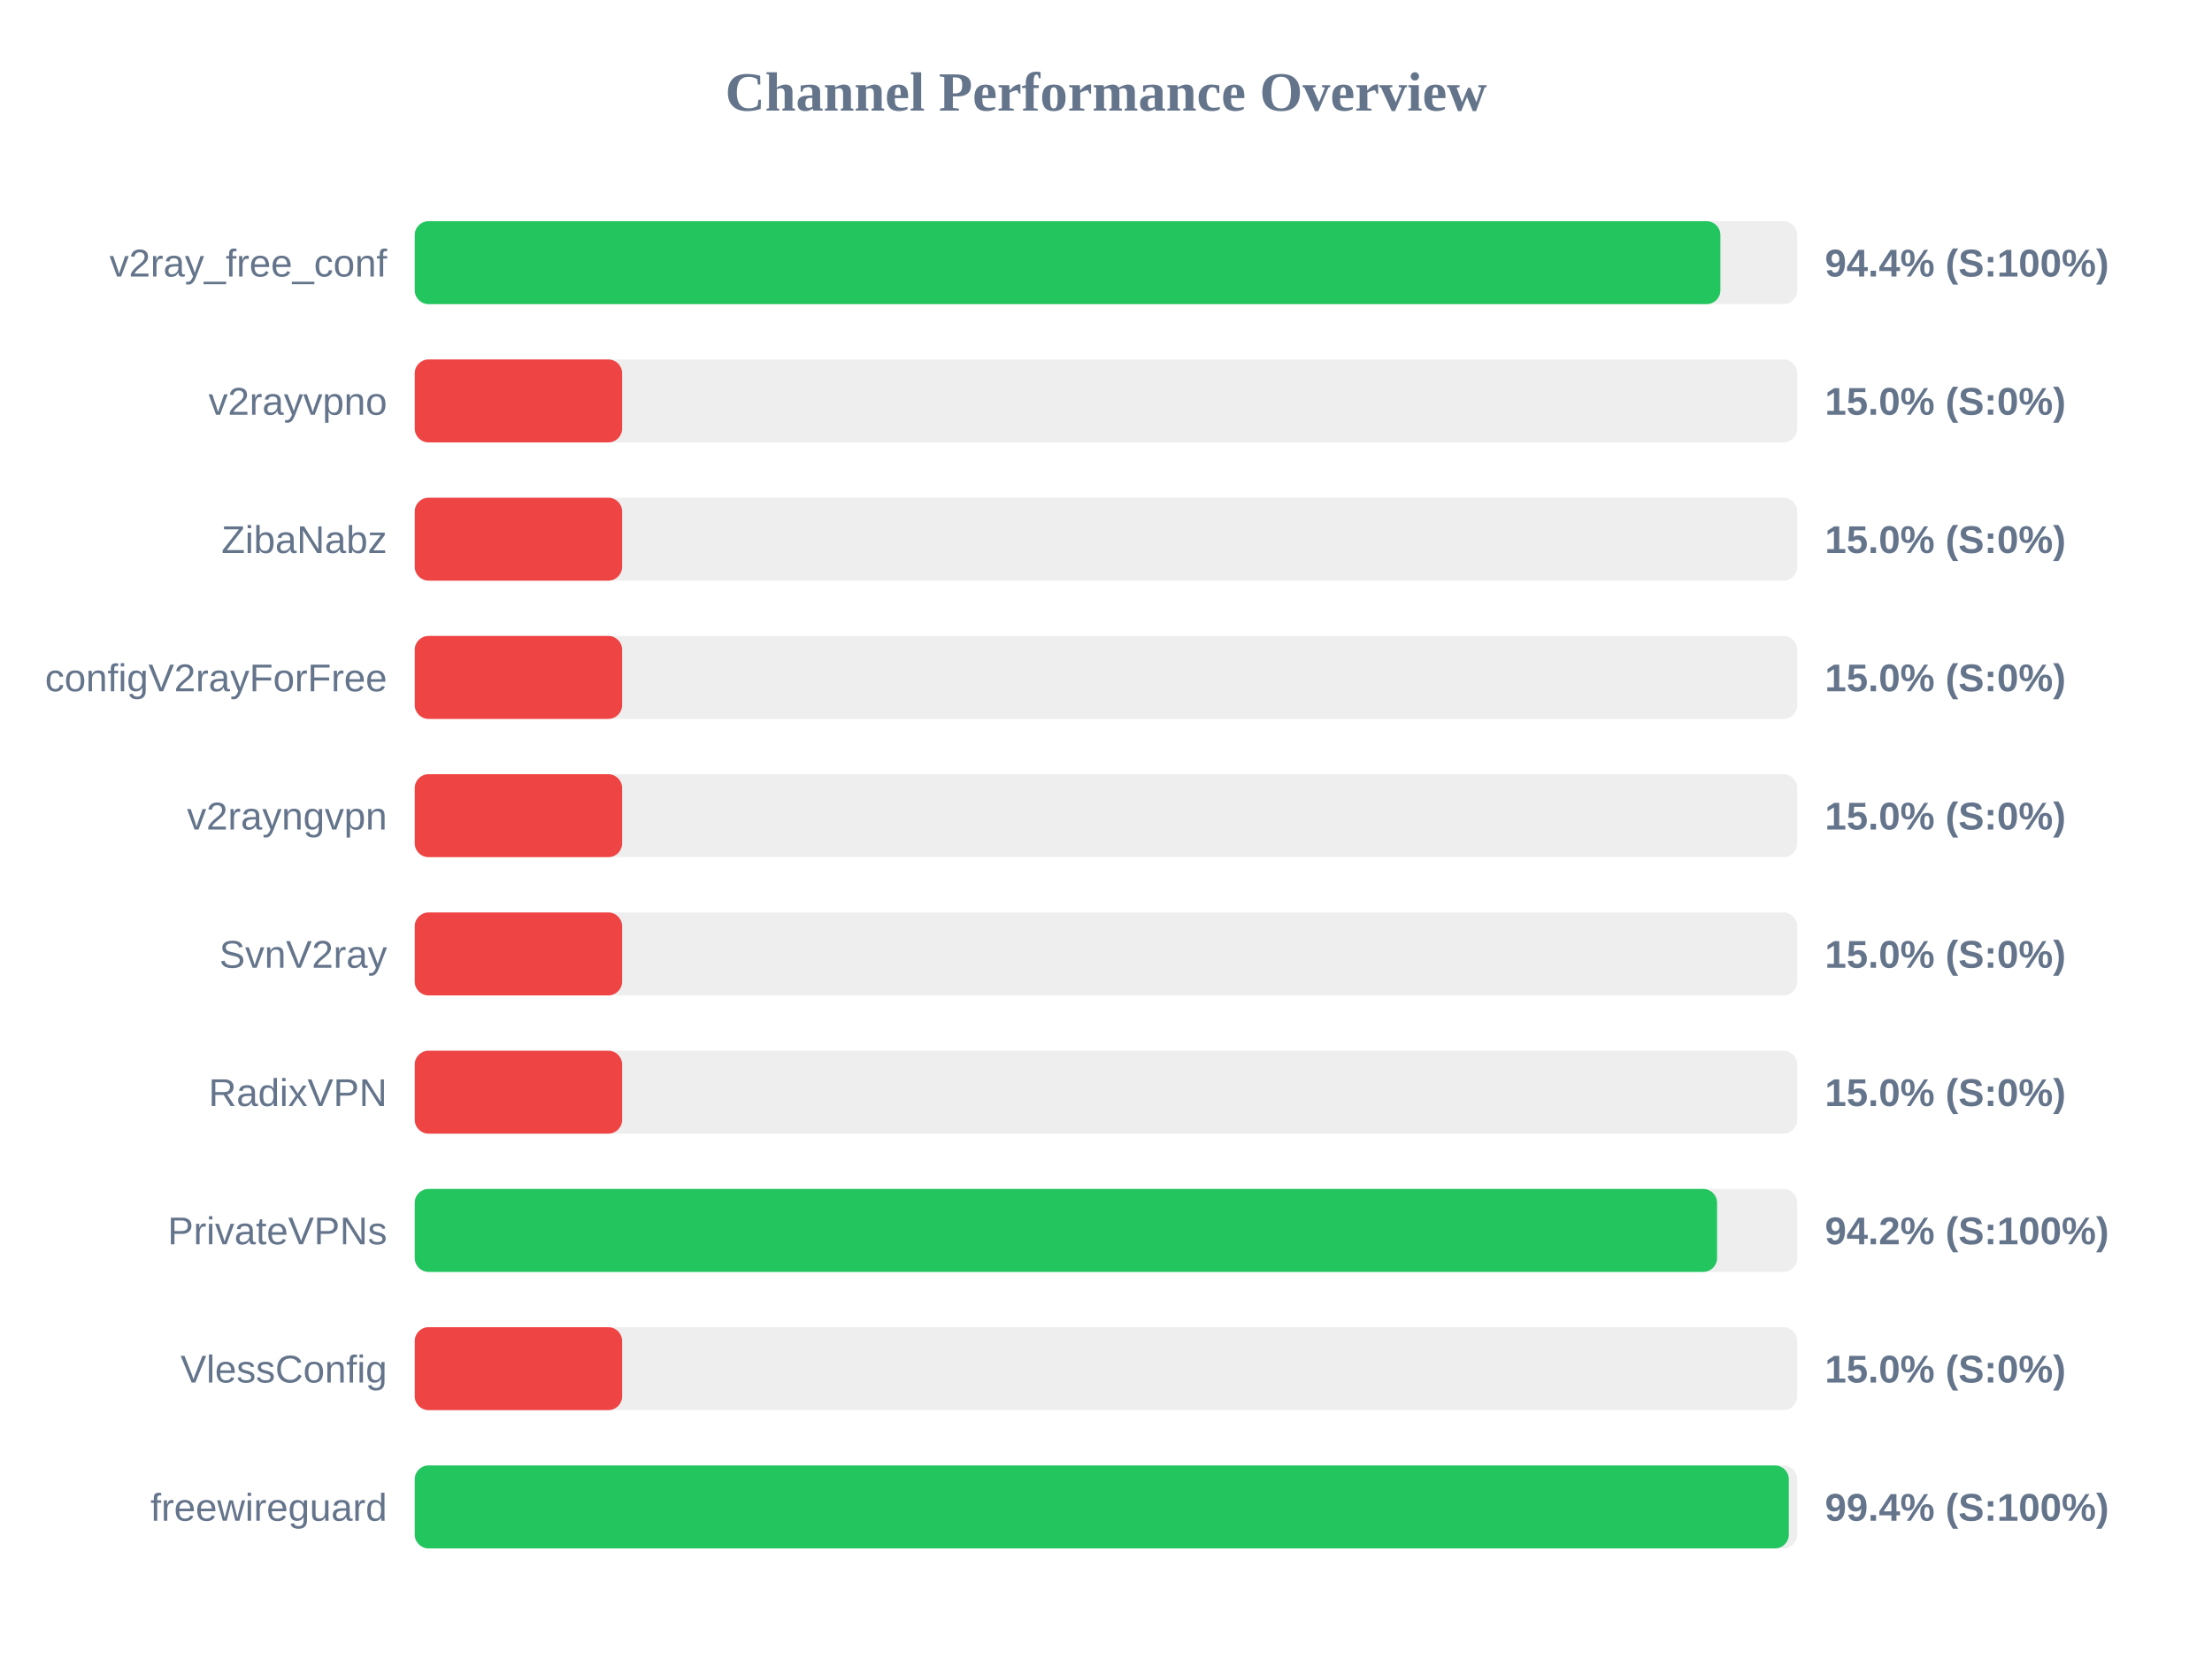
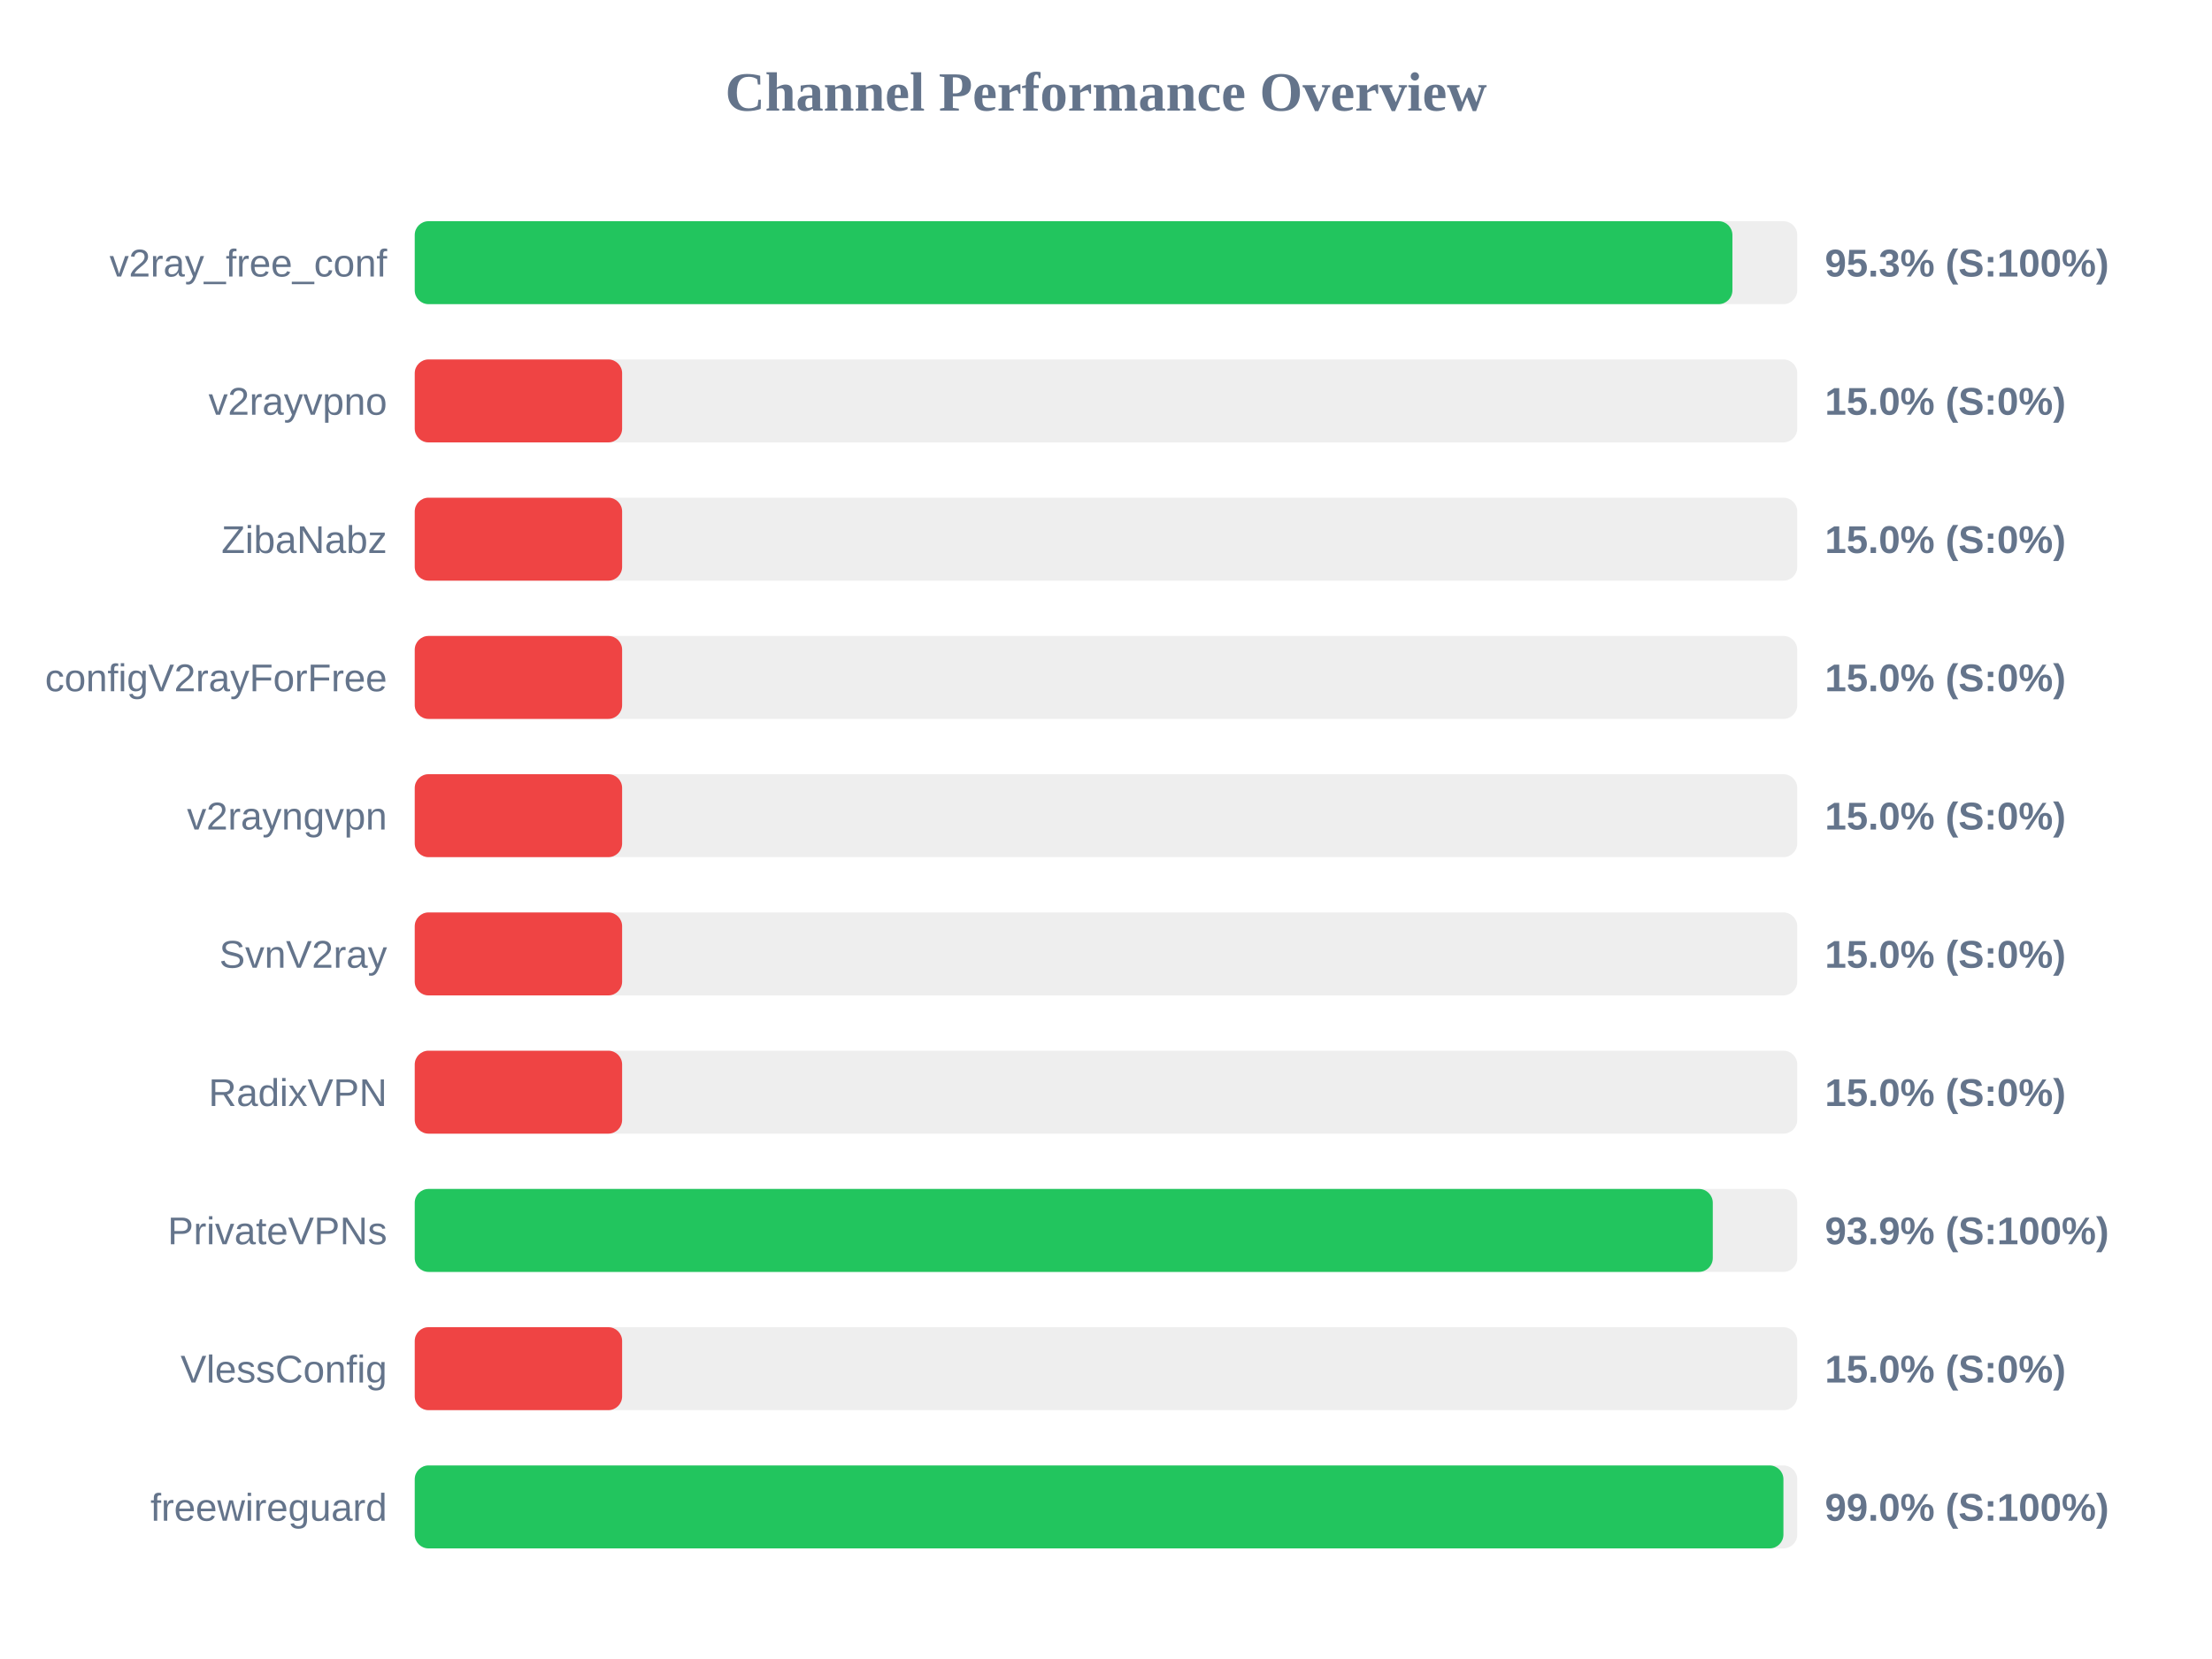
<svg xmlns="http://www.w3.org/2000/svg" width="800" height="600" version="1.1">
  <style>
        .row { font: 14px Arial; fill: #64748b; }
        .score { font: bold 14px Arial; fill: #64748b; }
    </style>
  <text x="400" y="40" text-anchor="middle" font-size="20px" font-weight="bold" fill="#64748b">Channel Performance Overview</text>
  <rect x="150" y="80" width="500" height="30" fill="#eee" rx="5" />
-   <rect x="150" y="80" width="472.2" height="30" fill="#22c55e" rx="5" />
+   <rect x="150" y="80" width="476.55" height="30" fill="#22c55e" rx="5" />
  <text x="140" y="100" text-anchor="end" class="row">v2ray_free_conf</text>
-   <text x="660" y="100" text-anchor="start" class="score">94.4% (S:100%)</text>
+   <text x="660" y="100" text-anchor="start" class="score">95.3% (S:100%)</text>
  <rect x="150" y="130" width="500" height="30" fill="#eee" rx="5" />
  <rect x="150" y="130" width="75.0" height="30" fill="#ef4444" rx="5" />
  <text x="140" y="150" text-anchor="end" class="row">v2rayvpno</text>
  <text x="660" y="150" text-anchor="start" class="score">15.0% (S:0%)</text>
  <rect x="150" y="180" width="500" height="30" fill="#eee" rx="5" />
  <rect x="150" y="180" width="75.0" height="30" fill="#ef4444" rx="5" />
  <text x="140" y="200" text-anchor="end" class="row">ZibaNabz</text>
  <text x="660" y="200" text-anchor="start" class="score">15.0% (S:0%)</text>
  <rect x="150" y="230" width="500" height="30" fill="#eee" rx="5" />
  <rect x="150" y="230" width="75.0" height="30" fill="#ef4444" rx="5" />
  <text x="140" y="250" text-anchor="end" class="row">configV2rayForFree</text>
  <text x="660" y="250" text-anchor="start" class="score">15.0% (S:0%)</text>
  <rect x="150" y="280" width="500" height="30" fill="#eee" rx="5" />
  <rect x="150" y="280" width="75.0" height="30" fill="#ef4444" rx="5" />
  <text x="140" y="300" text-anchor="end" class="row">v2rayngvpn</text>
  <text x="660" y="300" text-anchor="start" class="score">15.0% (S:0%)</text>
  <rect x="150" y="330" width="500" height="30" fill="#eee" rx="5" />
  <rect x="150" y="330" width="75.0" height="30" fill="#ef4444" rx="5" />
  <text x="140" y="350" text-anchor="end" class="row">SvnV2ray</text>
  <text x="660" y="350" text-anchor="start" class="score">15.0% (S:0%)</text>
  <rect x="150" y="380" width="500" height="30" fill="#eee" rx="5" />
  <rect x="150" y="380" width="75.0" height="30" fill="#ef4444" rx="5" />
  <text x="140" y="400" text-anchor="end" class="row">RadixVPN</text>
  <text x="660" y="400" text-anchor="start" class="score">15.0% (S:0%)</text>
  <rect x="150" y="430" width="500" height="30" fill="#eee" rx="5" />
-   <rect x="150" y="430" width="471.0" height="30" fill="#22c55e" rx="5" />
+   <rect x="150" y="430" width="469.45" height="30" fill="#22c55e" rx="5" />
  <text x="140" y="450" text-anchor="end" class="row">PrivateVPNs</text>
-   <text x="660" y="450" text-anchor="start" class="score">94.2% (S:100%)</text>
+   <text x="660" y="450" text-anchor="start" class="score">93.9% (S:100%)</text>
  <rect x="150" y="480" width="500" height="30" fill="#eee" rx="5" />
  <rect x="150" y="480" width="75.0" height="30" fill="#ef4444" rx="5" />
  <text x="140" y="500" text-anchor="end" class="row">VlessConfig</text>
  <text x="660" y="500" text-anchor="start" class="score">15.0% (S:0%)</text>
  <rect x="150" y="530" width="500" height="30" fill="#eee" rx="5" />
-   <rect x="150" y="530" width="496.95" height="30" fill="#22c55e" rx="5" />
+   <rect x="150" y="530" width="495.0" height="30" fill="#22c55e" rx="5" />
  <text x="140" y="550" text-anchor="end" class="row">freewireguard</text>
-   <text x="660" y="550" text-anchor="start" class="score">99.4% (S:100%)</text>
+   <text x="660" y="550" text-anchor="start" class="score">99.0% (S:100%)</text>
</svg>
